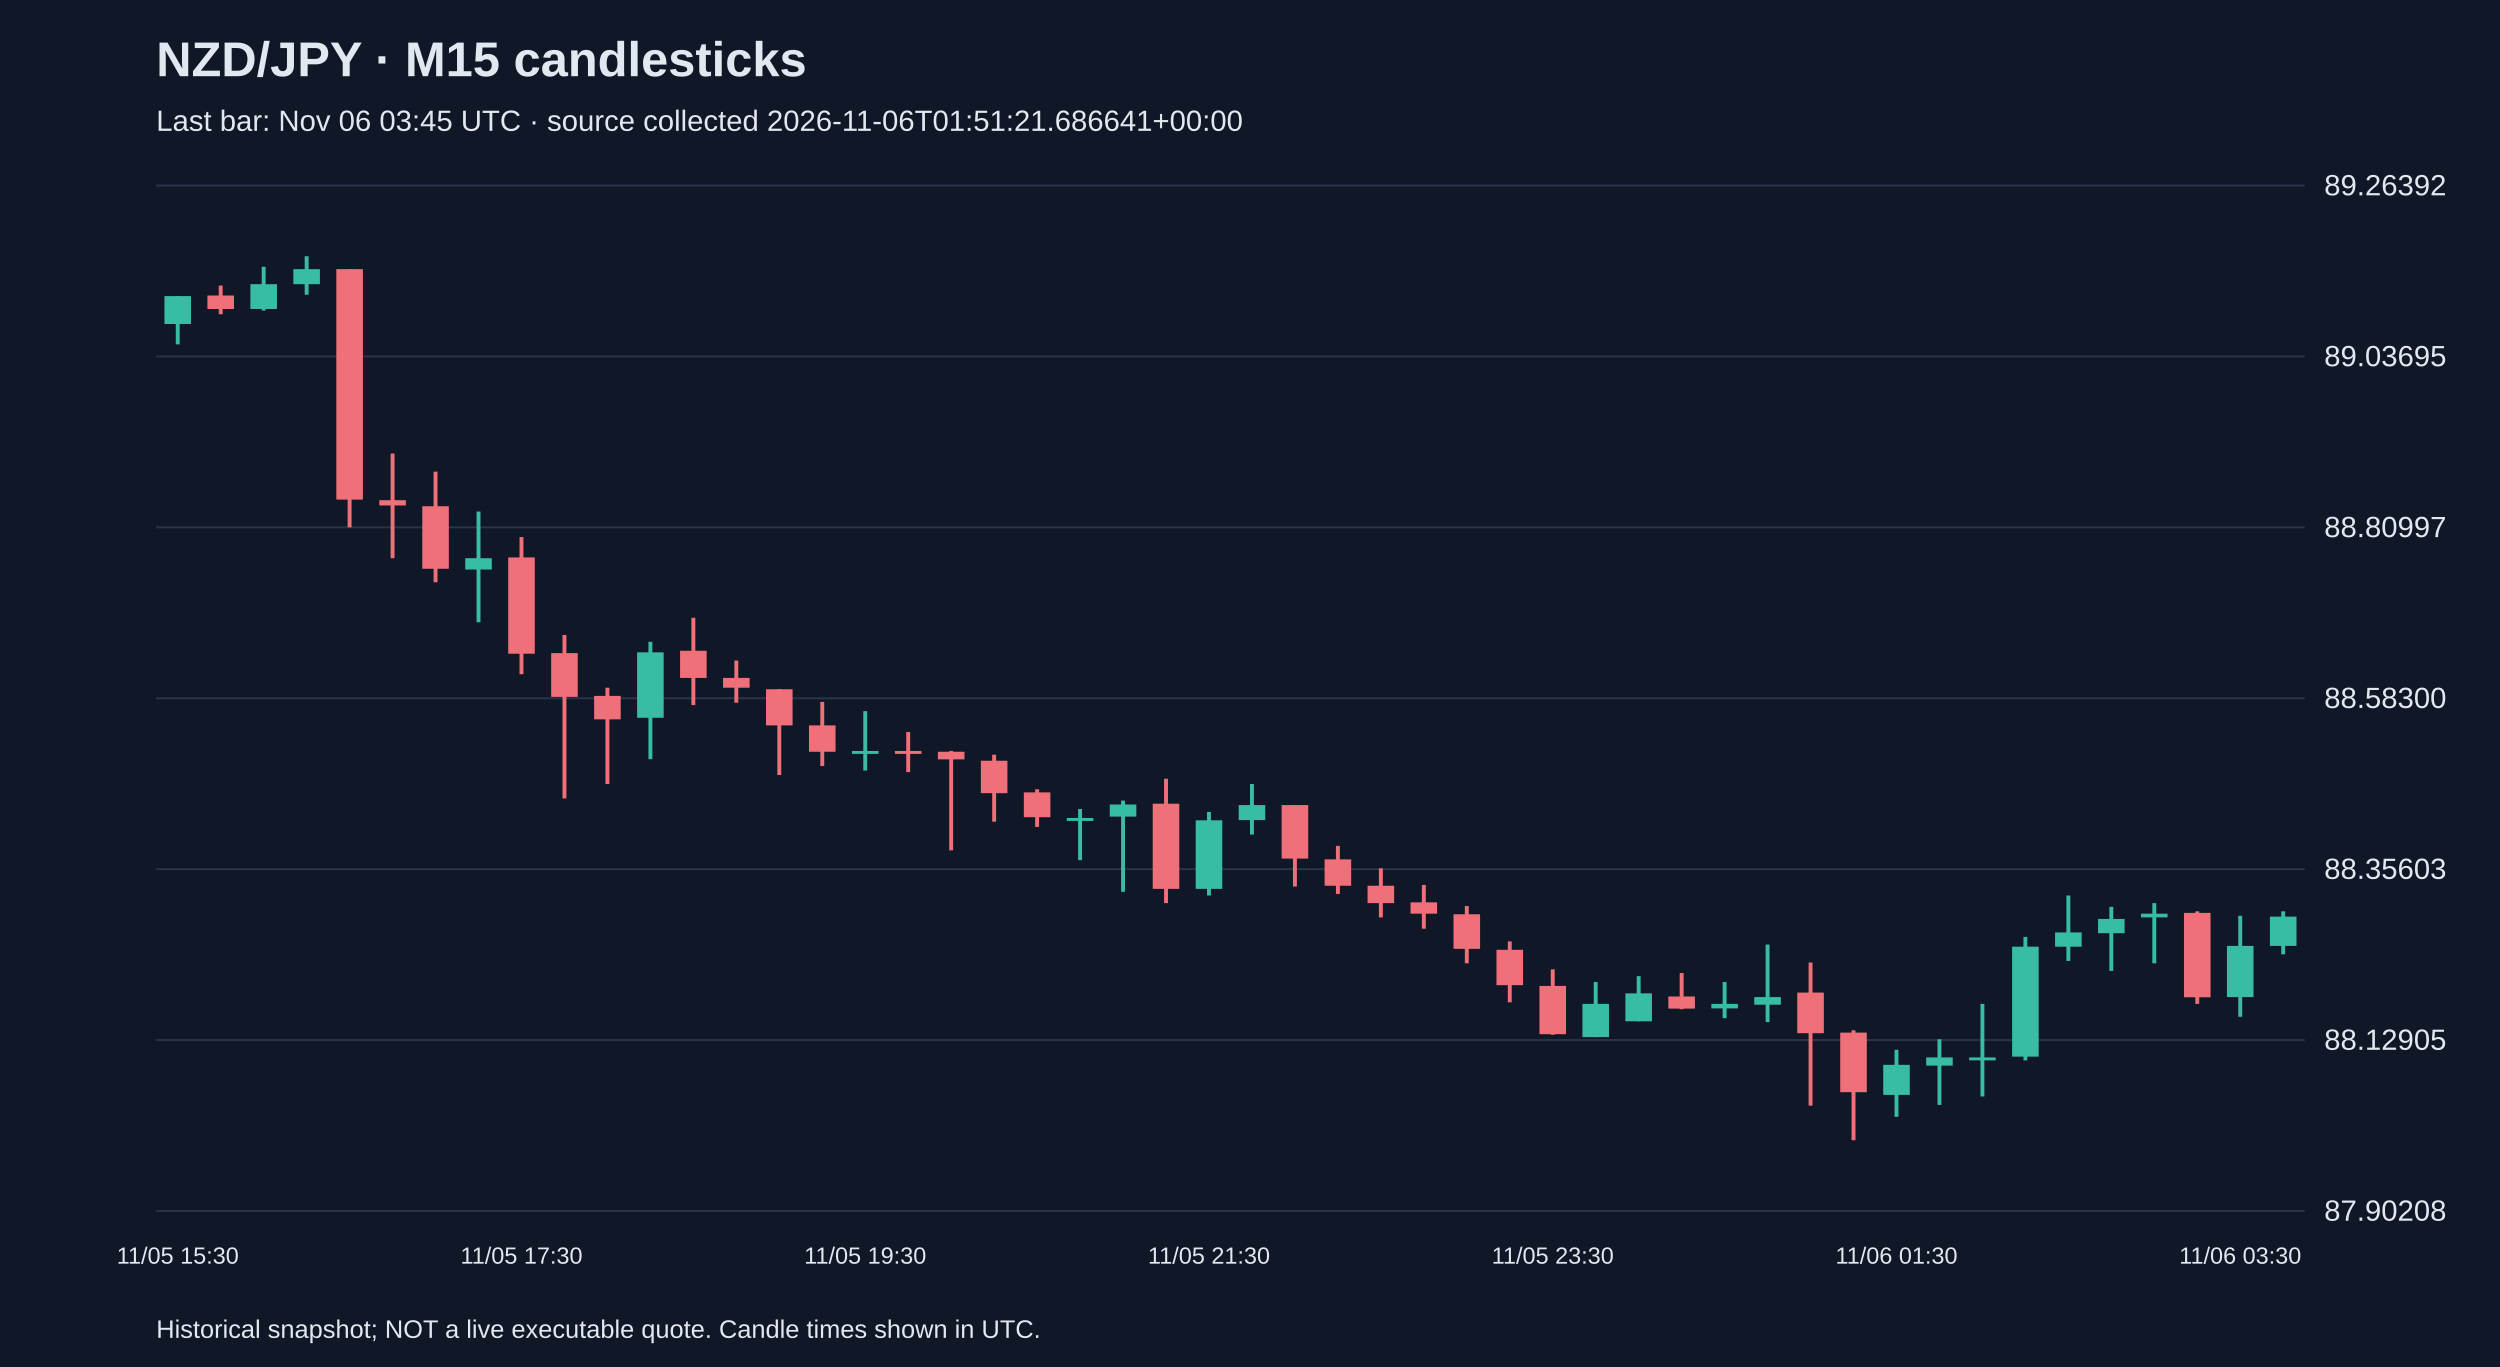
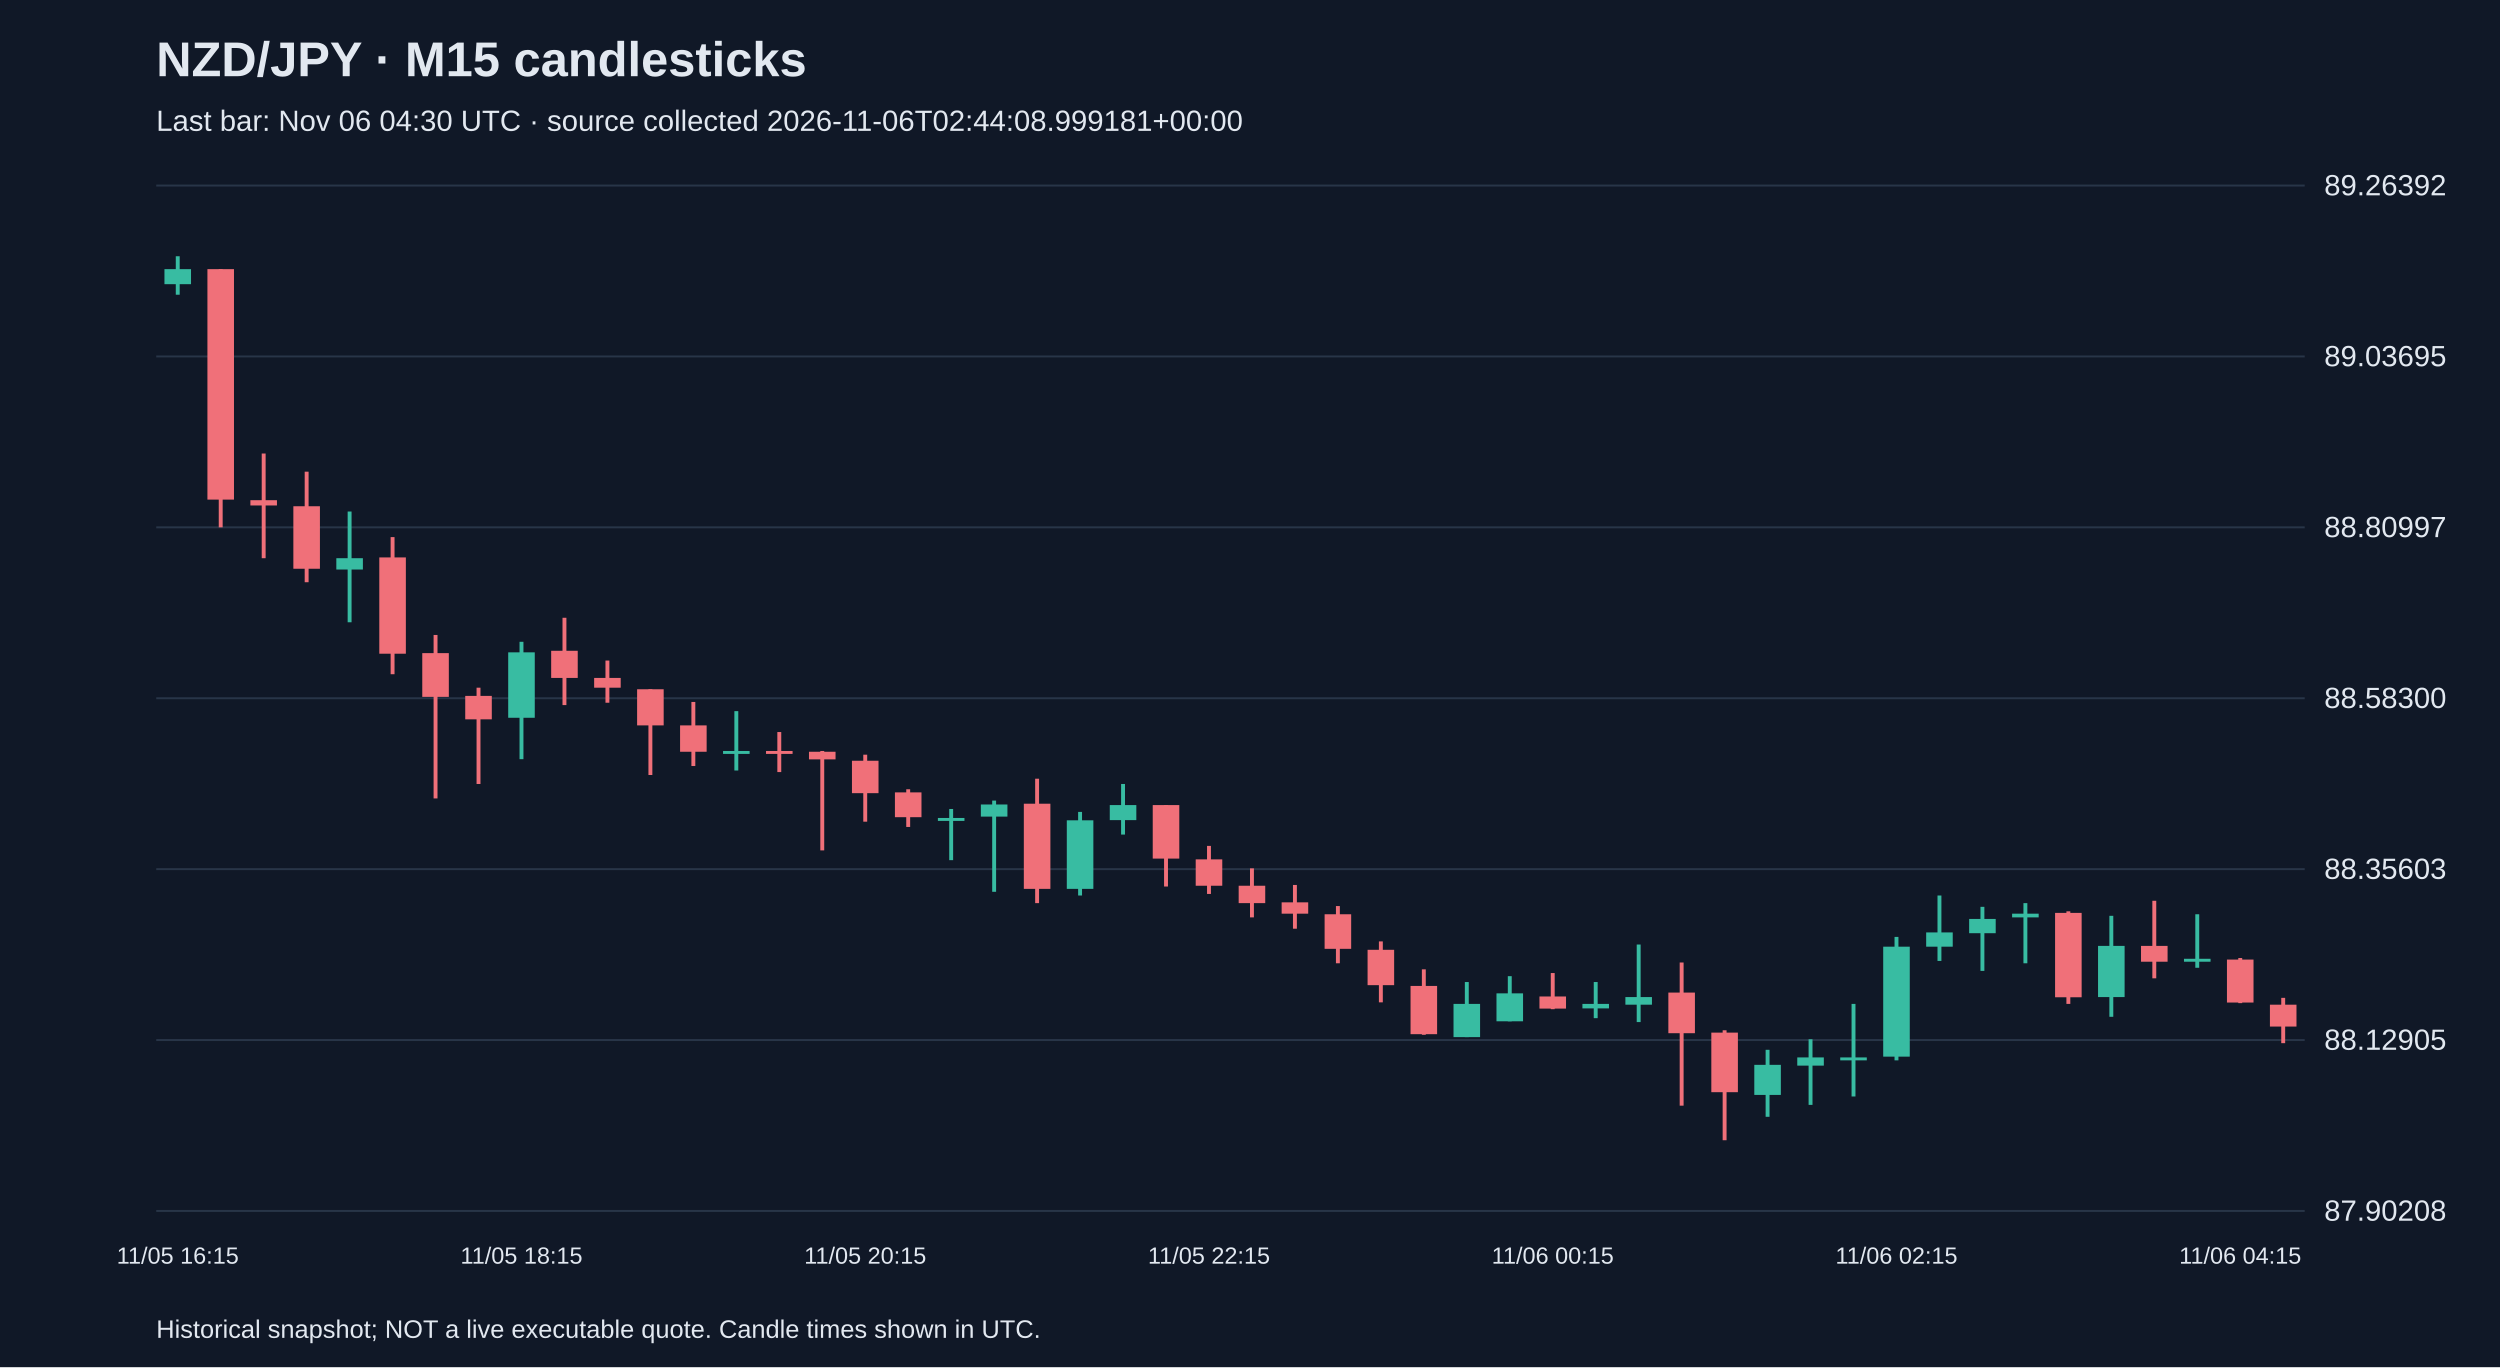
<svg xmlns="http://www.w3.org/2000/svg" viewBox="0 0 1280 700">
  <rect width="100%" height="100%" fill="#101827" />
  <style>text{font-family:Arial,sans-serif;fill:#e2e8f0}</style>
  <text x="80" y="39" font-size="25" font-weight="bold">NZD/JPY · M15 candlesticks</text>
-   <text x="80" y="67" font-size="15" fill="#a6b1c5">Last bar: Nov 06 03:45 UTC · source collected 2026-11-06T01:51:21.686641+00:00</text>
+   <text x="80" y="67" font-size="15" fill="#a6b1c5">Last bar: Nov 06 04:30 UTC · source collected 2026-11-06T02:44:08.999181+00:00</text>
  <line x1="80" y1="620.0" x2="1180" y2="620.0" stroke="#283548" />
  <text x="1190" y="625.0" font-size="15">87.90208</text>
  <line x1="80" y1="532.5" x2="1180" y2="532.5" stroke="#283548" />
  <text x="1190" y="537.5" font-size="15">88.12905</text>
  <line x1="80" y1="445.0" x2="1180" y2="445.0" stroke="#283548" />
  <text x="1190" y="450.0" font-size="15">88.35603</text>
  <line x1="80" y1="357.5" x2="1180" y2="357.5" stroke="#283548" />
  <text x="1190" y="362.5" font-size="15">88.58300</text>
  <line x1="80" y1="270.0" x2="1180" y2="270.0" stroke="#283548" />
  <text x="1190" y="275.0" font-size="15">88.80997</text>
  <line x1="80" y1="182.5" x2="1180" y2="182.5" stroke="#283548" />
  <text x="1190" y="187.5" font-size="15">89.03695</text>
  <line x1="80" y1="95.0" x2="1180" y2="95.0" stroke="#283548" />
  <text x="1190" y="100.0" font-size="15">89.26392</text>
-   <line x1="91.0" y1="151.6" x2="91.0" y2="176.3" stroke="#38bca2" stroke-width="2" />
-   <rect x="84.2" y="151.6" width="13.6" height="14.3" fill="#38bca2" />
-   <text x="91.0" y="647" text-anchor="middle" font-size="12">11/05 15:30</text>
-   <line x1="113.0" y1="146.2" x2="113.0" y2="160.9" stroke="#f07079" stroke-width="2" />
-   <rect x="106.2" y="151.3" width="13.6" height="6.9" fill="#f07079" />
-   <line x1="135.0" y1="136.6" x2="135.0" y2="159.0" stroke="#38bca2" stroke-width="2" />
-   <rect x="128.2" y="145.5" width="13.6" height="12.7" fill="#38bca2" />
-   <line x1="157.0" y1="131.2" x2="157.0" y2="150.9" stroke="#38bca2" stroke-width="2" />
-   <rect x="150.2" y="137.8" width="13.6" height="7.7" fill="#38bca2" />
-   <line x1="179.0" y1="137.8" x2="179.0" y2="270.0" stroke="#f07079" stroke-width="2" />
-   <rect x="172.2" y="137.8" width="13.6" height="118.0" fill="#f07079" />
-   <line x1="201.0" y1="232.2" x2="201.0" y2="285.8" stroke="#f07079" stroke-width="2" />
-   <rect x="194.2" y="256.1" width="13.6" height="2.7" fill="#f07079" />
-   <line x1="223.0" y1="241.5" x2="223.0" y2="298.1" stroke="#f07079" stroke-width="2" />
-   <rect x="216.2" y="259.2" width="13.6" height="32.0" fill="#f07079" />
-   <line x1="245.0" y1="261.9" x2="245.0" y2="318.6" stroke="#38bca2" stroke-width="2" />
-   <rect x="238.2" y="285.8" width="13.6" height="5.8" fill="#38bca2" />
-   <line x1="267.0" y1="275.0" x2="267.0" y2="345.2" stroke="#f07079" stroke-width="2" />
-   <rect x="260.2" y="285.4" width="13.6" height="49.3" fill="#f07079" />
-   <text x="267.0" y="647" text-anchor="middle" font-size="12">11/05 17:30</text>
-   <line x1="289.0" y1="325.1" x2="289.0" y2="408.8" stroke="#f07079" stroke-width="2" />
-   <rect x="282.2" y="334.4" width="13.6" height="22.4" fill="#f07079" />
-   <line x1="311.0" y1="352.1" x2="311.0" y2="401.4" stroke="#f07079" stroke-width="2" />
-   <rect x="304.2" y="356.3" width="13.6" height="12.0" fill="#f07079" />
-   <line x1="333.0" y1="328.6" x2="333.0" y2="388.7" stroke="#38bca2" stroke-width="2" />
-   <rect x="326.2" y="334.0" width="13.6" height="33.5" fill="#38bca2" />
-   <line x1="355.0" y1="316.3" x2="355.0" y2="361.0" stroke="#f07079" stroke-width="2" />
-   <rect x="348.2" y="333.2" width="13.6" height="13.9" fill="#f07079" />
-   <line x1="377.0" y1="338.2" x2="377.0" y2="359.8" stroke="#f07079" stroke-width="2" />
-   <rect x="370.2" y="347.1" width="13.6" height="5.0" fill="#f07079" />
-   <line x1="399.0" y1="352.9" x2="399.0" y2="396.8" stroke="#f07079" stroke-width="2" />
-   <rect x="392.2" y="352.9" width="13.6" height="18.5" fill="#f07079" />
-   <line x1="421.0" y1="359.4" x2="421.0" y2="392.2" stroke="#f07079" stroke-width="2" />
-   <rect x="414.2" y="371.4" width="13.6" height="13.5" fill="#f07079" />
-   <line x1="443.0" y1="364.1" x2="443.0" y2="394.5" stroke="#38bca2" stroke-width="2" />
-   <rect x="436.2" y="384.5" width="13.6" height="1.5" fill="#38bca2" />
-   <text x="443.0" y="647" text-anchor="middle" font-size="12">11/05 19:30</text>
-   <line x1="465.0" y1="374.8" x2="465.0" y2="395.3" stroke="#f07079" stroke-width="2" />
-   <rect x="458.2" y="384.5" width="13.6" height="1.5" fill="#f07079" />
-   <line x1="487.0" y1="384.5" x2="487.0" y2="435.4" stroke="#f07079" stroke-width="2" />
-   <rect x="480.2" y="384.9" width="13.6" height="3.9" fill="#f07079" />
-   <line x1="509.0" y1="386.4" x2="509.0" y2="420.7" stroke="#f07079" stroke-width="2" />
-   <rect x="502.2" y="389.5" width="13.6" height="16.6" fill="#f07079" />
-   <line x1="531.0" y1="404.1" x2="531.0" y2="423.4" stroke="#f07079" stroke-width="2" />
-   <rect x="524.2" y="405.7" width="13.6" height="12.7" fill="#f07079" />
-   <line x1="553.0" y1="414.2" x2="553.0" y2="440.4" stroke="#38bca2" stroke-width="2" />
-   <rect x="546.2" y="418.8" width="13.6" height="1.5" fill="#38bca2" />
-   <line x1="575.0" y1="409.9" x2="575.0" y2="456.6" stroke="#38bca2" stroke-width="2" />
-   <rect x="568.2" y="411.9" width="13.6" height="6.2" fill="#38bca2" />
-   <line x1="597.0" y1="398.7" x2="597.0" y2="462.4" stroke="#f07079" stroke-width="2" />
-   <rect x="590.2" y="411.5" width="13.6" height="43.6" fill="#f07079" />
-   <line x1="619.0" y1="415.7" x2="619.0" y2="458.5" stroke="#38bca2" stroke-width="2" />
-   <rect x="612.2" y="420.0" width="13.6" height="35.1" fill="#38bca2" />
-   <text x="619.0" y="647" text-anchor="middle" font-size="12">11/05 21:30</text>
-   <line x1="641.0" y1="401.4" x2="641.0" y2="427.3" stroke="#38bca2" stroke-width="2" />
-   <rect x="634.2" y="412.2" width="13.6" height="7.7" fill="#38bca2" />
-   <line x1="663.0" y1="412.2" x2="663.0" y2="453.9" stroke="#f07079" stroke-width="2" />
-   <rect x="656.2" y="412.2" width="13.6" height="27.4" fill="#f07079" />
-   <line x1="685.0" y1="433.1" x2="685.0" y2="457.7" stroke="#f07079" stroke-width="2" />
-   <rect x="678.2" y="440.0" width="13.6" height="13.5" fill="#f07079" />
-   <line x1="707.0" y1="444.6" x2="707.0" y2="469.7" stroke="#f07079" stroke-width="2" />
-   <rect x="700.2" y="453.5" width="13.6" height="8.9" fill="#f07079" />
-   <line x1="729.0" y1="453.1" x2="729.0" y2="475.5" stroke="#f07079" stroke-width="2" />
-   <rect x="722.2" y="462.0" width="13.6" height="5.8" fill="#f07079" />
-   <line x1="751.0" y1="463.9" x2="751.0" y2="493.2" stroke="#f07079" stroke-width="2" />
-   <rect x="744.2" y="468.1" width="13.6" height="17.7" fill="#f07079" />
-   <line x1="773.0" y1="482.0" x2="773.0" y2="513.2" stroke="#f07079" stroke-width="2" />
-   <rect x="766.2" y="486.3" width="13.6" height="18.1" fill="#f07079" />
-   <line x1="795.0" y1="496.3" x2="795.0" y2="529.8" stroke="#f07079" stroke-width="2" />
-   <rect x="788.2" y="504.8" width="13.6" height="24.7" fill="#f07079" />
-   <text x="795.0" y="647" text-anchor="middle" font-size="12">11/05 23:30</text>
-   <line x1="817.0" y1="502.8" x2="817.0" y2="531.0" stroke="#38bca2" stroke-width="2" />
-   <rect x="810.2" y="514.0" width="13.6" height="17.0" fill="#38bca2" />
-   <line x1="839.0" y1="499.8" x2="839.0" y2="522.9" stroke="#38bca2" stroke-width="2" />
-   <rect x="832.2" y="508.6" width="13.6" height="14.3" fill="#38bca2" />
-   <line x1="861.0" y1="498.2" x2="861.0" y2="516.7" stroke="#f07079" stroke-width="2" />
-   <rect x="854.2" y="510.2" width="13.6" height="6.2" fill="#f07079" />
-   <line x1="883.0" y1="502.8" x2="883.0" y2="521.3" stroke="#38bca2" stroke-width="2" />
-   <rect x="876.2" y="514.0" width="13.6" height="2.3" fill="#38bca2" />
-   <line x1="905.0" y1="483.6" x2="905.0" y2="523.3" stroke="#38bca2" stroke-width="2" />
-   <rect x="898.2" y="510.5" width="13.6" height="3.9" fill="#38bca2" />
-   <line x1="927.0" y1="492.8" x2="927.0" y2="566.1" stroke="#f07079" stroke-width="2" />
-   <rect x="920.2" y="508.2" width="13.6" height="20.8" fill="#f07079" />
-   <line x1="949.0" y1="527.5" x2="949.0" y2="583.8" stroke="#f07079" stroke-width="2" />
-   <rect x="942.2" y="528.7" width="13.6" height="30.5" fill="#f07079" />
-   <line x1="971.0" y1="537.5" x2="971.0" y2="571.8" stroke="#38bca2" stroke-width="2" />
-   <rect x="964.2" y="545.2" width="13.6" height="15.4" fill="#38bca2" />
-   <text x="971.0" y="647" text-anchor="middle" font-size="12">11/06 01:30</text>
-   <line x1="993.0" y1="532.1" x2="993.0" y2="565.7" stroke="#38bca2" stroke-width="2" />
-   <rect x="986.2" y="541.4" width="13.6" height="4.2" fill="#38bca2" />
-   <line x1="1015.0" y1="514.0" x2="1015.0" y2="561.4" stroke="#38bca2" stroke-width="2" />
-   <rect x="1008.2" y="541.4" width="13.6" height="1.5" fill="#38bca2" />
-   <line x1="1037.0" y1="479.7" x2="1037.0" y2="542.9" stroke="#38bca2" stroke-width="2" />
-   <rect x="1030.2" y="484.7" width="13.6" height="56.3" fill="#38bca2" />
-   <line x1="1059.0" y1="458.5" x2="1059.0" y2="492.0" stroke="#38bca2" stroke-width="2" />
-   <rect x="1052.2" y="477.4" width="13.6" height="7.3" fill="#38bca2" />
-   <line x1="1081.0" y1="464.3" x2="1081.0" y2="497.1" stroke="#38bca2" stroke-width="2" />
-   <rect x="1074.2" y="470.5" width="13.6" height="7.3" fill="#38bca2" />
-   <line x1="1103.0" y1="462.4" x2="1103.0" y2="493.2" stroke="#38bca2" stroke-width="2" />
-   <rect x="1096.2" y="467.8" width="13.6" height="1.9" fill="#38bca2" />
-   <line x1="1125.0" y1="466.6" x2="1125.0" y2="514.0" stroke="#f07079" stroke-width="2" />
-   <rect x="1118.2" y="467.4" width="13.6" height="43.2" fill="#f07079" />
-   <line x1="1147.0" y1="468.9" x2="1147.0" y2="520.6" stroke="#38bca2" stroke-width="2" />
-   <rect x="1140.2" y="484.3" width="13.6" height="26.2" fill="#38bca2" />
-   <text x="1147.0" y="647" text-anchor="middle" font-size="12">11/06 03:30</text>
-   <line x1="1169.0" y1="466.6" x2="1169.0" y2="488.6" stroke="#38bca2" stroke-width="2" />
-   <rect x="1162.2" y="469.3" width="13.6" height="15.0" fill="#38bca2" />
+   <line x1="91.0" y1="131.2" x2="91.0" y2="150.9" stroke="#38bca2" stroke-width="2" />
+   <rect x="84.2" y="137.8" width="13.6" height="7.7" fill="#38bca2" />
+   <text x="91.0" y="647" text-anchor="middle" font-size="12">11/05 16:15</text>
+   <line x1="113.0" y1="137.8" x2="113.0" y2="270.0" stroke="#f07079" stroke-width="2" />
+   <rect x="106.2" y="137.8" width="13.6" height="118.0" fill="#f07079" />
+   <line x1="135.0" y1="232.2" x2="135.0" y2="285.8" stroke="#f07079" stroke-width="2" />
+   <rect x="128.2" y="256.1" width="13.6" height="2.7" fill="#f07079" />
+   <line x1="157.0" y1="241.5" x2="157.0" y2="298.1" stroke="#f07079" stroke-width="2" />
+   <rect x="150.2" y="259.2" width="13.6" height="32.0" fill="#f07079" />
+   <line x1="179.0" y1="261.9" x2="179.0" y2="318.6" stroke="#38bca2" stroke-width="2" />
+   <rect x="172.2" y="285.8" width="13.6" height="5.8" fill="#38bca2" />
+   <line x1="201.0" y1="275.0" x2="201.0" y2="345.2" stroke="#f07079" stroke-width="2" />
+   <rect x="194.2" y="285.4" width="13.6" height="49.3" fill="#f07079" />
+   <line x1="223.0" y1="325.1" x2="223.0" y2="408.8" stroke="#f07079" stroke-width="2" />
+   <rect x="216.2" y="334.4" width="13.6" height="22.4" fill="#f07079" />
+   <line x1="245.0" y1="352.1" x2="245.0" y2="401.4" stroke="#f07079" stroke-width="2" />
+   <rect x="238.2" y="356.3" width="13.6" height="12.0" fill="#f07079" />
+   <line x1="267.0" y1="328.6" x2="267.0" y2="388.7" stroke="#38bca2" stroke-width="2" />
+   <rect x="260.2" y="334.0" width="13.6" height="33.5" fill="#38bca2" />
+   <text x="267.0" y="647" text-anchor="middle" font-size="12">11/05 18:15</text>
+   <line x1="289.0" y1="316.3" x2="289.0" y2="361.0" stroke="#f07079" stroke-width="2" />
+   <rect x="282.2" y="333.2" width="13.6" height="13.9" fill="#f07079" />
+   <line x1="311.0" y1="338.2" x2="311.0" y2="359.8" stroke="#f07079" stroke-width="2" />
+   <rect x="304.2" y="347.1" width="13.6" height="5.0" fill="#f07079" />
+   <line x1="333.0" y1="352.9" x2="333.0" y2="396.8" stroke="#f07079" stroke-width="2" />
+   <rect x="326.2" y="352.9" width="13.6" height="18.5" fill="#f07079" />
+   <line x1="355.0" y1="359.4" x2="355.0" y2="392.2" stroke="#f07079" stroke-width="2" />
+   <rect x="348.2" y="371.4" width="13.6" height="13.5" fill="#f07079" />
+   <line x1="377.0" y1="364.1" x2="377.0" y2="394.5" stroke="#38bca2" stroke-width="2" />
+   <rect x="370.2" y="384.5" width="13.6" height="1.5" fill="#38bca2" />
+   <line x1="399.0" y1="374.8" x2="399.0" y2="395.3" stroke="#f07079" stroke-width="2" />
+   <rect x="392.2" y="384.5" width="13.6" height="1.5" fill="#f07079" />
+   <line x1="421.0" y1="384.5" x2="421.0" y2="435.4" stroke="#f07079" stroke-width="2" />
+   <rect x="414.2" y="384.9" width="13.6" height="3.9" fill="#f07079" />
+   <line x1="443.0" y1="386.4" x2="443.0" y2="420.7" stroke="#f07079" stroke-width="2" />
+   <rect x="436.2" y="389.5" width="13.6" height="16.6" fill="#f07079" />
+   <text x="443.0" y="647" text-anchor="middle" font-size="12">11/05 20:15</text>
+   <line x1="465.0" y1="404.1" x2="465.0" y2="423.4" stroke="#f07079" stroke-width="2" />
+   <rect x="458.2" y="405.7" width="13.6" height="12.7" fill="#f07079" />
+   <line x1="487.0" y1="414.2" x2="487.0" y2="440.4" stroke="#38bca2" stroke-width="2" />
+   <rect x="480.2" y="418.8" width="13.6" height="1.5" fill="#38bca2" />
+   <line x1="509.0" y1="409.9" x2="509.0" y2="456.6" stroke="#38bca2" stroke-width="2" />
+   <rect x="502.2" y="411.9" width="13.6" height="6.2" fill="#38bca2" />
+   <line x1="531.0" y1="398.7" x2="531.0" y2="462.4" stroke="#f07079" stroke-width="2" />
+   <rect x="524.2" y="411.5" width="13.6" height="43.6" fill="#f07079" />
+   <line x1="553.0" y1="415.7" x2="553.0" y2="458.5" stroke="#38bca2" stroke-width="2" />
+   <rect x="546.2" y="420.0" width="13.6" height="35.1" fill="#38bca2" />
+   <line x1="575.0" y1="401.4" x2="575.0" y2="427.3" stroke="#38bca2" stroke-width="2" />
+   <rect x="568.2" y="412.2" width="13.6" height="7.7" fill="#38bca2" />
+   <line x1="597.0" y1="412.2" x2="597.0" y2="453.9" stroke="#f07079" stroke-width="2" />
+   <rect x="590.2" y="412.2" width="13.6" height="27.4" fill="#f07079" />
+   <line x1="619.0" y1="433.1" x2="619.0" y2="457.7" stroke="#f07079" stroke-width="2" />
+   <rect x="612.2" y="440.0" width="13.6" height="13.5" fill="#f07079" />
+   <text x="619.0" y="647" text-anchor="middle" font-size="12">11/05 22:15</text>
+   <line x1="641.0" y1="444.6" x2="641.0" y2="469.7" stroke="#f07079" stroke-width="2" />
+   <rect x="634.2" y="453.5" width="13.6" height="8.9" fill="#f07079" />
+   <line x1="663.0" y1="453.1" x2="663.0" y2="475.5" stroke="#f07079" stroke-width="2" />
+   <rect x="656.2" y="462.0" width="13.6" height="5.8" fill="#f07079" />
+   <line x1="685.0" y1="463.9" x2="685.0" y2="493.2" stroke="#f07079" stroke-width="2" />
+   <rect x="678.2" y="468.1" width="13.6" height="17.7" fill="#f07079" />
+   <line x1="707.0" y1="482.0" x2="707.0" y2="513.2" stroke="#f07079" stroke-width="2" />
+   <rect x="700.2" y="486.3" width="13.6" height="18.1" fill="#f07079" />
+   <line x1="729.0" y1="496.3" x2="729.0" y2="529.8" stroke="#f07079" stroke-width="2" />
+   <rect x="722.2" y="504.8" width="13.6" height="24.7" fill="#f07079" />
+   <line x1="751.0" y1="502.8" x2="751.0" y2="531.0" stroke="#38bca2" stroke-width="2" />
+   <rect x="744.2" y="514.0" width="13.6" height="17.0" fill="#38bca2" />
+   <line x1="773.0" y1="499.8" x2="773.0" y2="522.9" stroke="#38bca2" stroke-width="2" />
+   <rect x="766.2" y="508.6" width="13.6" height="14.3" fill="#38bca2" />
+   <line x1="795.0" y1="498.2" x2="795.0" y2="516.7" stroke="#f07079" stroke-width="2" />
+   <rect x="788.2" y="510.2" width="13.6" height="6.2" fill="#f07079" />
+   <text x="795.0" y="647" text-anchor="middle" font-size="12">11/06 00:15</text>
+   <line x1="817.0" y1="502.8" x2="817.0" y2="521.3" stroke="#38bca2" stroke-width="2" />
+   <rect x="810.2" y="514.0" width="13.6" height="2.3" fill="#38bca2" />
+   <line x1="839.0" y1="483.6" x2="839.0" y2="523.3" stroke="#38bca2" stroke-width="2" />
+   <rect x="832.2" y="510.5" width="13.6" height="3.9" fill="#38bca2" />
+   <line x1="861.0" y1="492.8" x2="861.0" y2="566.1" stroke="#f07079" stroke-width="2" />
+   <rect x="854.2" y="508.2" width="13.6" height="20.8" fill="#f07079" />
+   <line x1="883.0" y1="527.5" x2="883.0" y2="583.8" stroke="#f07079" stroke-width="2" />
+   <rect x="876.2" y="528.7" width="13.6" height="30.5" fill="#f07079" />
+   <line x1="905.0" y1="537.5" x2="905.0" y2="571.8" stroke="#38bca2" stroke-width="2" />
+   <rect x="898.2" y="545.2" width="13.6" height="15.4" fill="#38bca2" />
+   <line x1="927.0" y1="532.1" x2="927.0" y2="565.7" stroke="#38bca2" stroke-width="2" />
+   <rect x="920.2" y="541.4" width="13.6" height="4.2" fill="#38bca2" />
+   <line x1="949.0" y1="514.0" x2="949.0" y2="561.4" stroke="#38bca2" stroke-width="2" />
+   <rect x="942.2" y="541.4" width="13.6" height="1.5" fill="#38bca2" />
+   <line x1="971.0" y1="479.7" x2="971.0" y2="542.9" stroke="#38bca2" stroke-width="2" />
+   <rect x="964.2" y="484.7" width="13.6" height="56.3" fill="#38bca2" />
+   <text x="971.0" y="647" text-anchor="middle" font-size="12">11/06 02:15</text>
+   <line x1="993.0" y1="458.5" x2="993.0" y2="492.0" stroke="#38bca2" stroke-width="2" />
+   <rect x="986.2" y="477.4" width="13.6" height="7.3" fill="#38bca2" />
+   <line x1="1015.0" y1="464.3" x2="1015.0" y2="497.1" stroke="#38bca2" stroke-width="2" />
+   <rect x="1008.2" y="470.5" width="13.6" height="7.3" fill="#38bca2" />
+   <line x1="1037.0" y1="462.4" x2="1037.0" y2="493.2" stroke="#38bca2" stroke-width="2" />
+   <rect x="1030.2" y="467.8" width="13.6" height="1.9" fill="#38bca2" />
+   <line x1="1059.0" y1="466.6" x2="1059.0" y2="514.0" stroke="#f07079" stroke-width="2" />
+   <rect x="1052.2" y="467.4" width="13.6" height="43.2" fill="#f07079" />
+   <line x1="1081.0" y1="468.9" x2="1081.0" y2="520.6" stroke="#38bca2" stroke-width="2" />
+   <rect x="1074.2" y="484.3" width="13.6" height="26.2" fill="#38bca2" />
+   <line x1="1103.0" y1="461.2" x2="1103.0" y2="500.9" stroke="#f07079" stroke-width="2" />
+   <rect x="1096.2" y="484.3" width="13.6" height="8.1" fill="#f07079" />
+   <line x1="1125.0" y1="468.1" x2="1125.0" y2="495.5" stroke="#38bca2" stroke-width="2" />
+   <rect x="1118.2" y="490.9" width="13.6" height="1.5" fill="#38bca2" />
+   <line x1="1147.0" y1="490.5" x2="1147.0" y2="513.6" stroke="#f07079" stroke-width="2" />
+   <rect x="1140.2" y="491.3" width="13.6" height="22.0" fill="#f07079" />
+   <text x="1147.0" y="647" text-anchor="middle" font-size="12">11/06 04:15</text>
+   <line x1="1169.0" y1="510.9" x2="1169.0" y2="534.1" stroke="#f07079" stroke-width="2" />
+   <rect x="1162.2" y="514.4" width="13.6" height="11.2" fill="#f07079" />
  <text x="80" y="685" font-size="13">Historical snapshot; NOT a live executable quote. Candle times shown in UTC.</text>
</svg>
